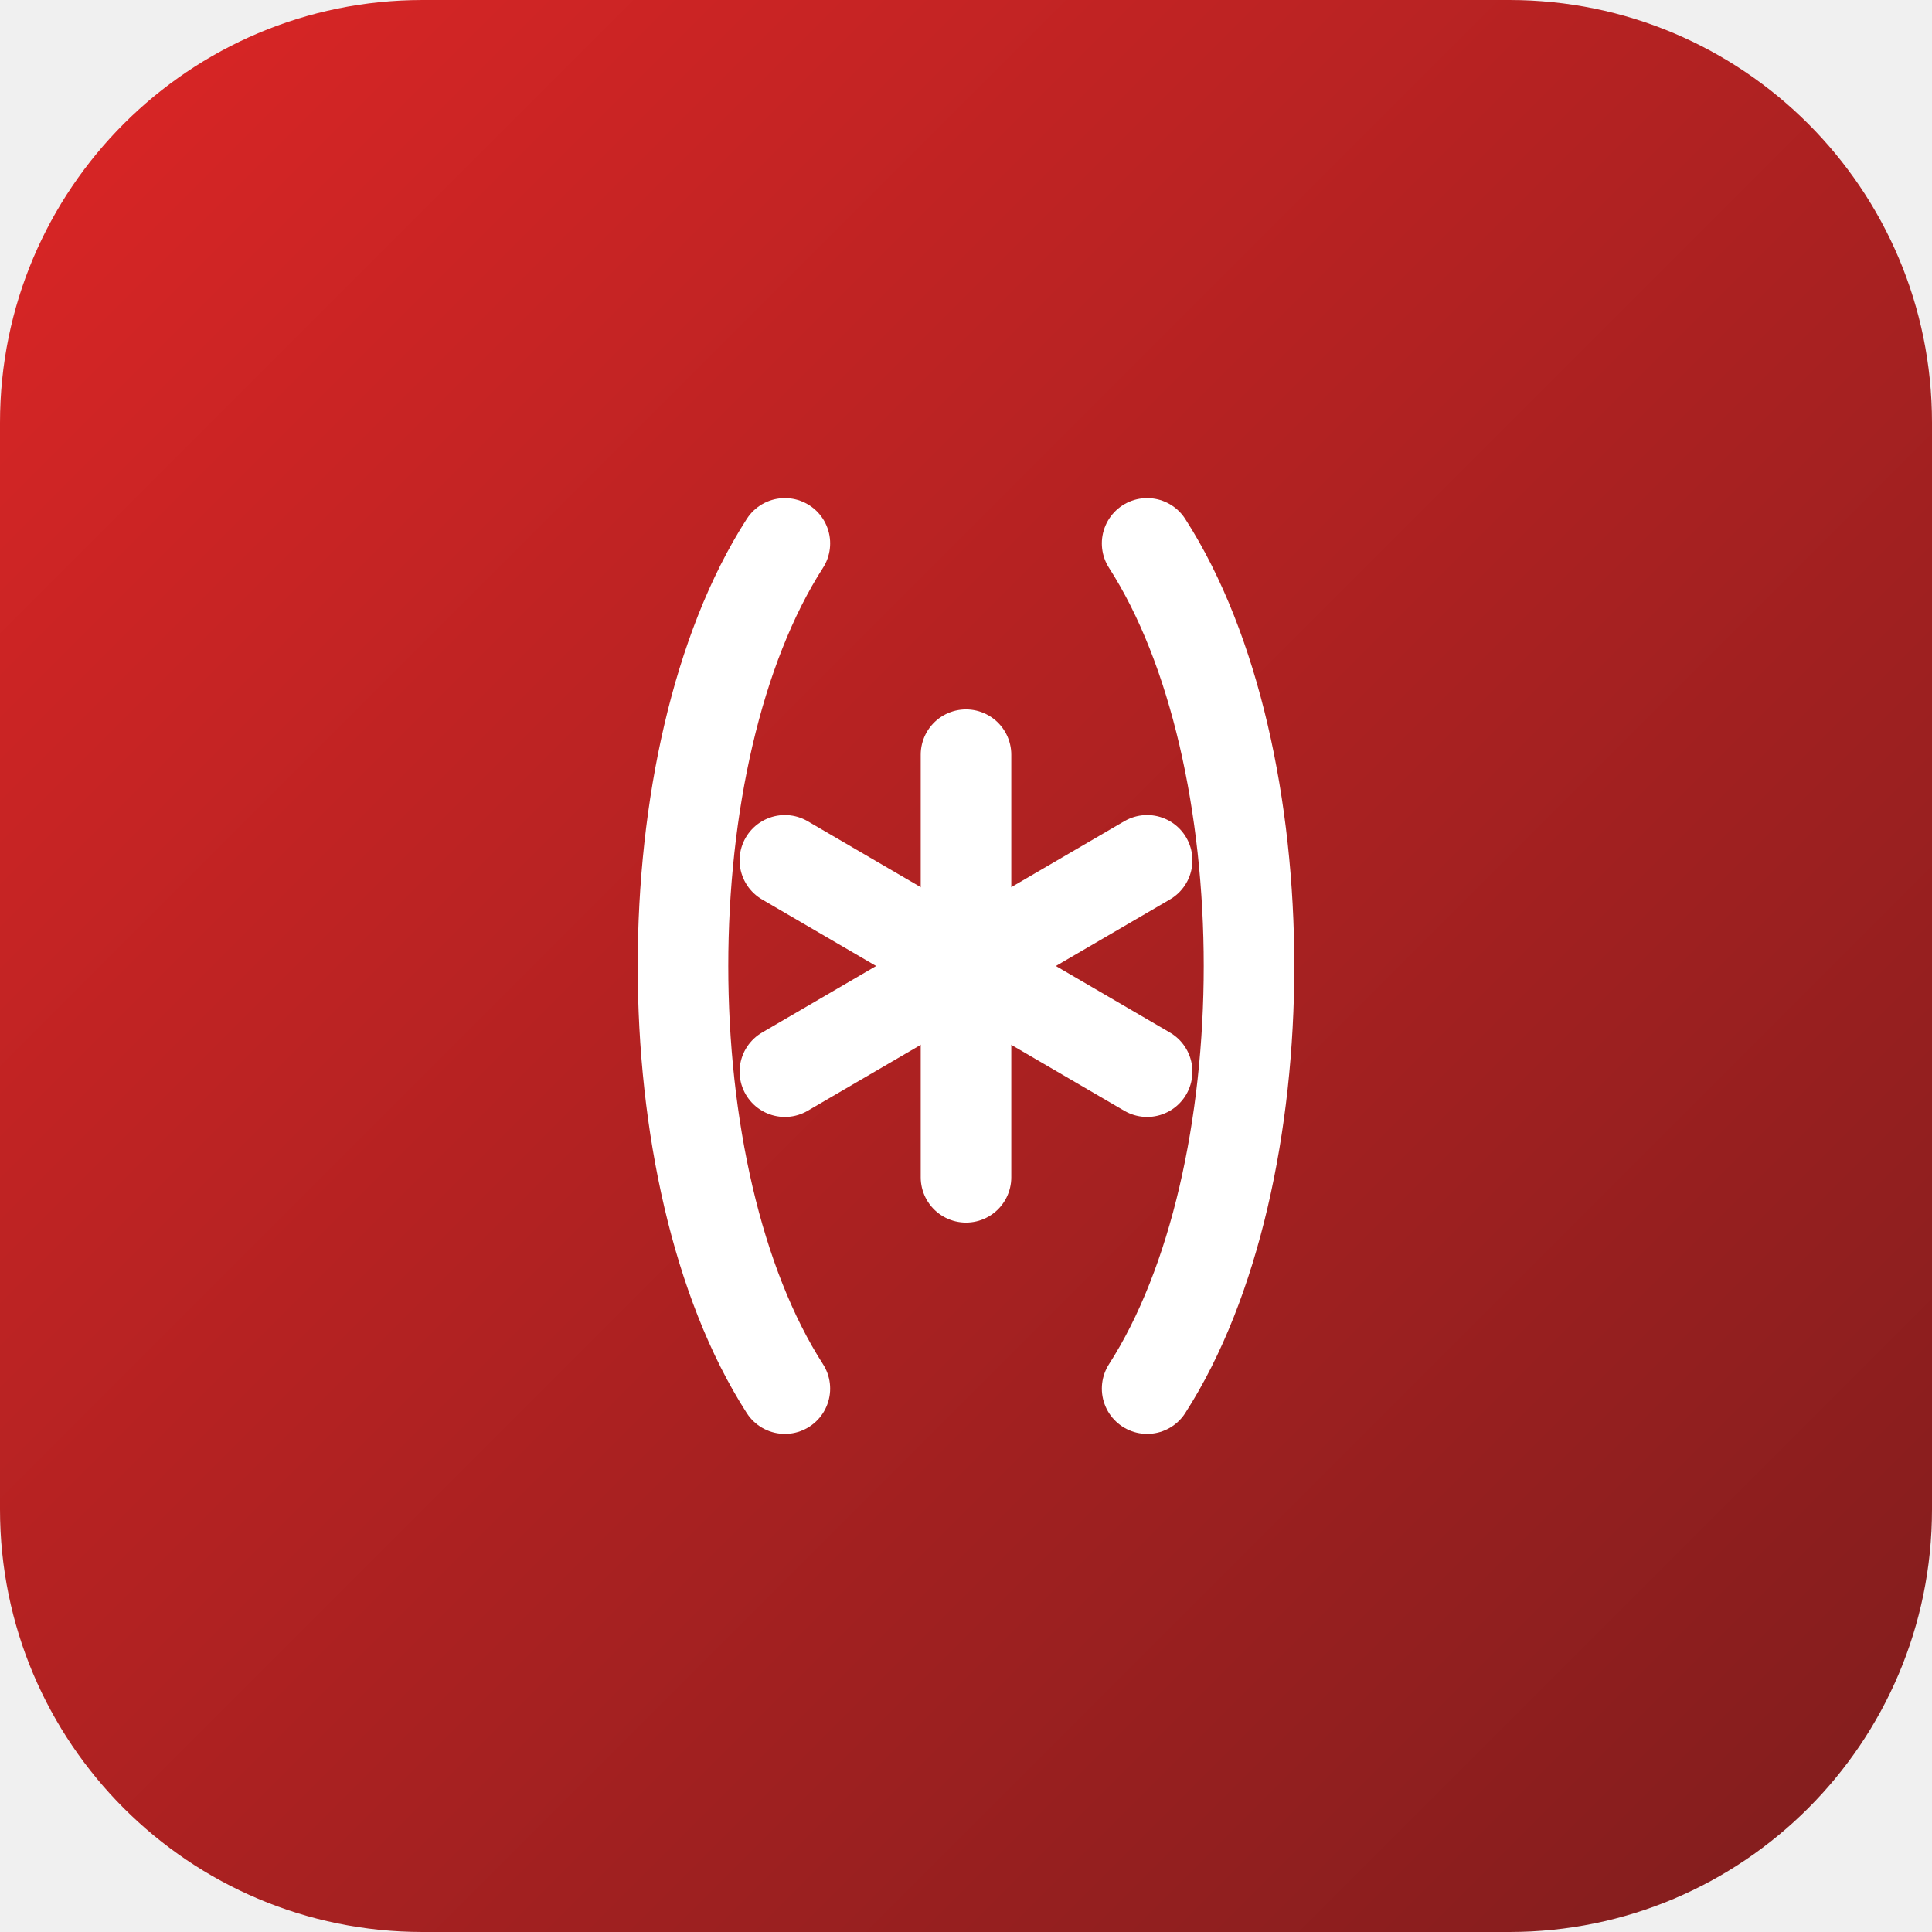
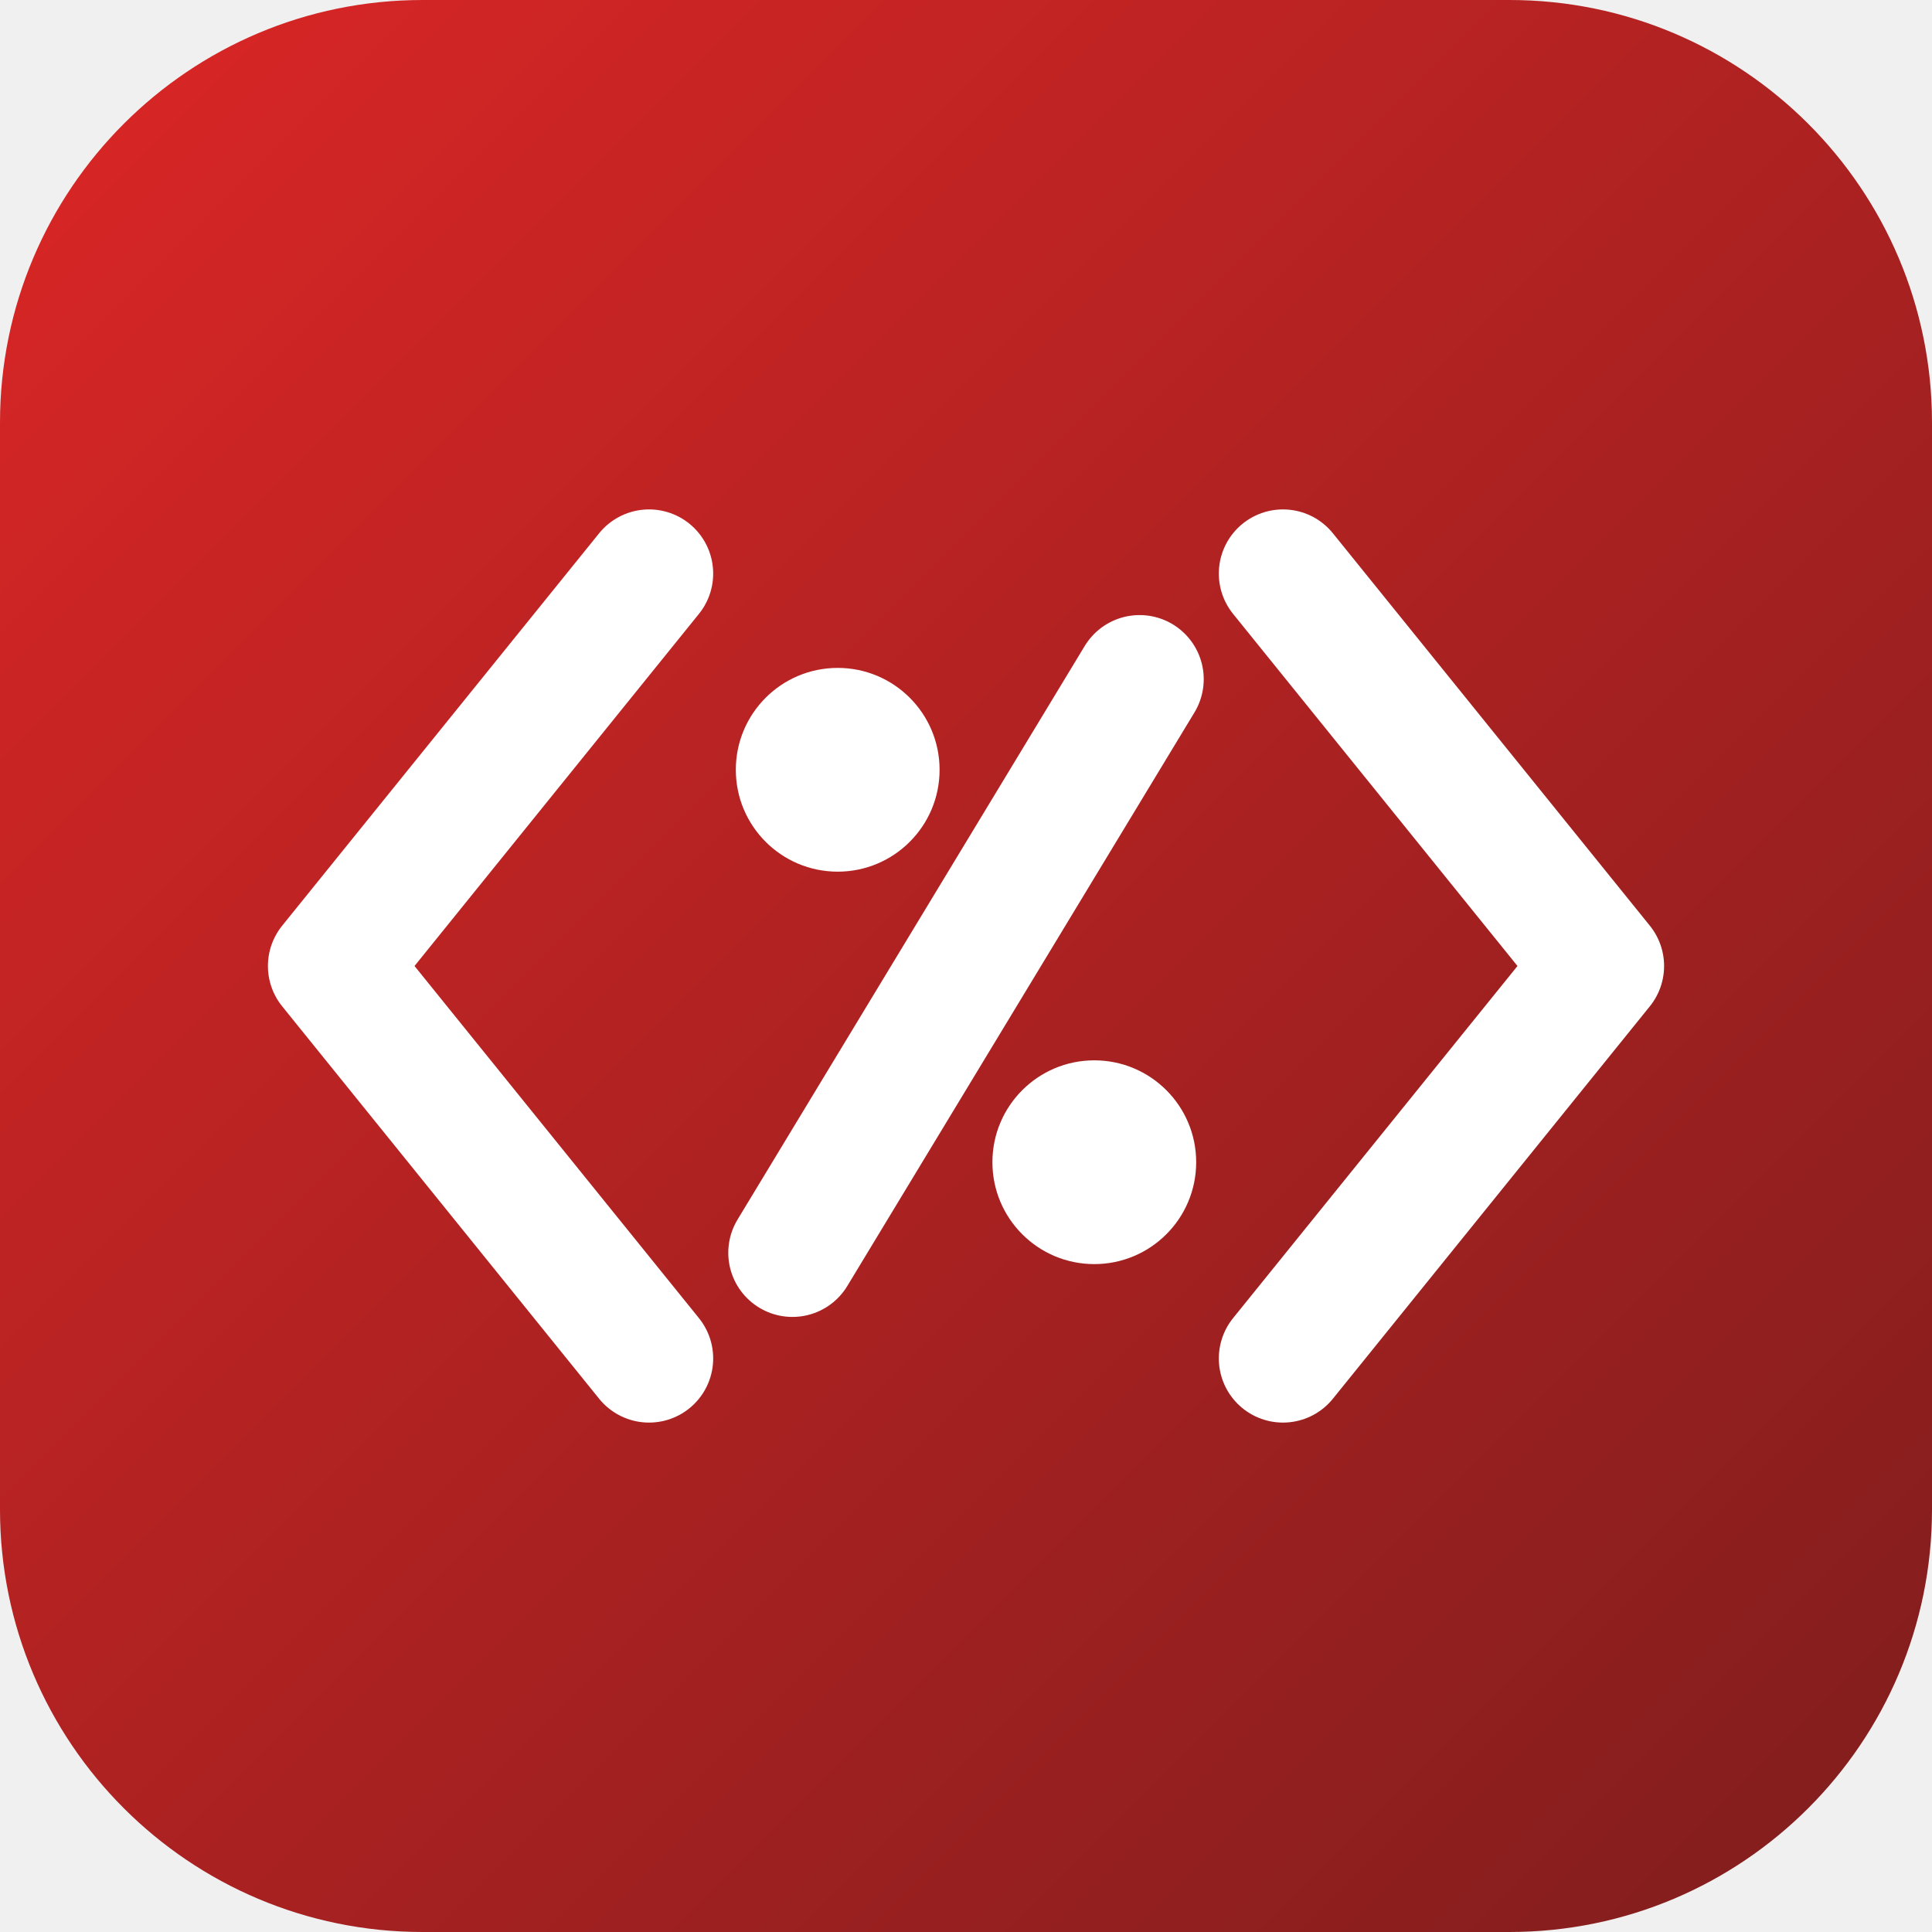
<svg xmlns="http://www.w3.org/2000/svg" viewBox="0 0 256 256" role="img" aria-label="go-ruby-erb">
  <defs>
    <linearGradient id="ruby" x1="0" y1="0" x2="1" y2="1">
      <stop offset="0" stop-color="#DC2626" />
      <stop offset="1" stop-color="#7F1D1D" />
    </linearGradient>
  </defs>
  <rect width="256" height="256" rx="56" fill="url(#ruby)" />
-   <g fill="none" stroke="#FFFFFF" stroke-width="12" stroke-linecap="round" stroke-linejoin="round">
-     <path d="M104 72C86 100 86 156 104 184" />
-     <path d="M152 72C170 100 170 156 152 184" />
-     <path d="M128 100v56" />
-     <path d="M104 114l48 28" />
-     <path d="M104 142l48-28" />
+   <g fill="none" stroke="#FFFFFF" stroke-width="17" stroke-linecap="round" stroke-linejoin="round">
+     <path d="M86 76 L44 128 L86 180" />
+     <path d="M170 76 L212 128 L170 180" />
+     <line x1="151" y1="90" x2="105" y2="166" />
  </g>
+   <circle cx="111" cy="102" r="13.5" fill="#FFFFFF" />
+   <circle cx="145" cy="154" r="13.5" fill="#FFFFFF" />
</svg>
